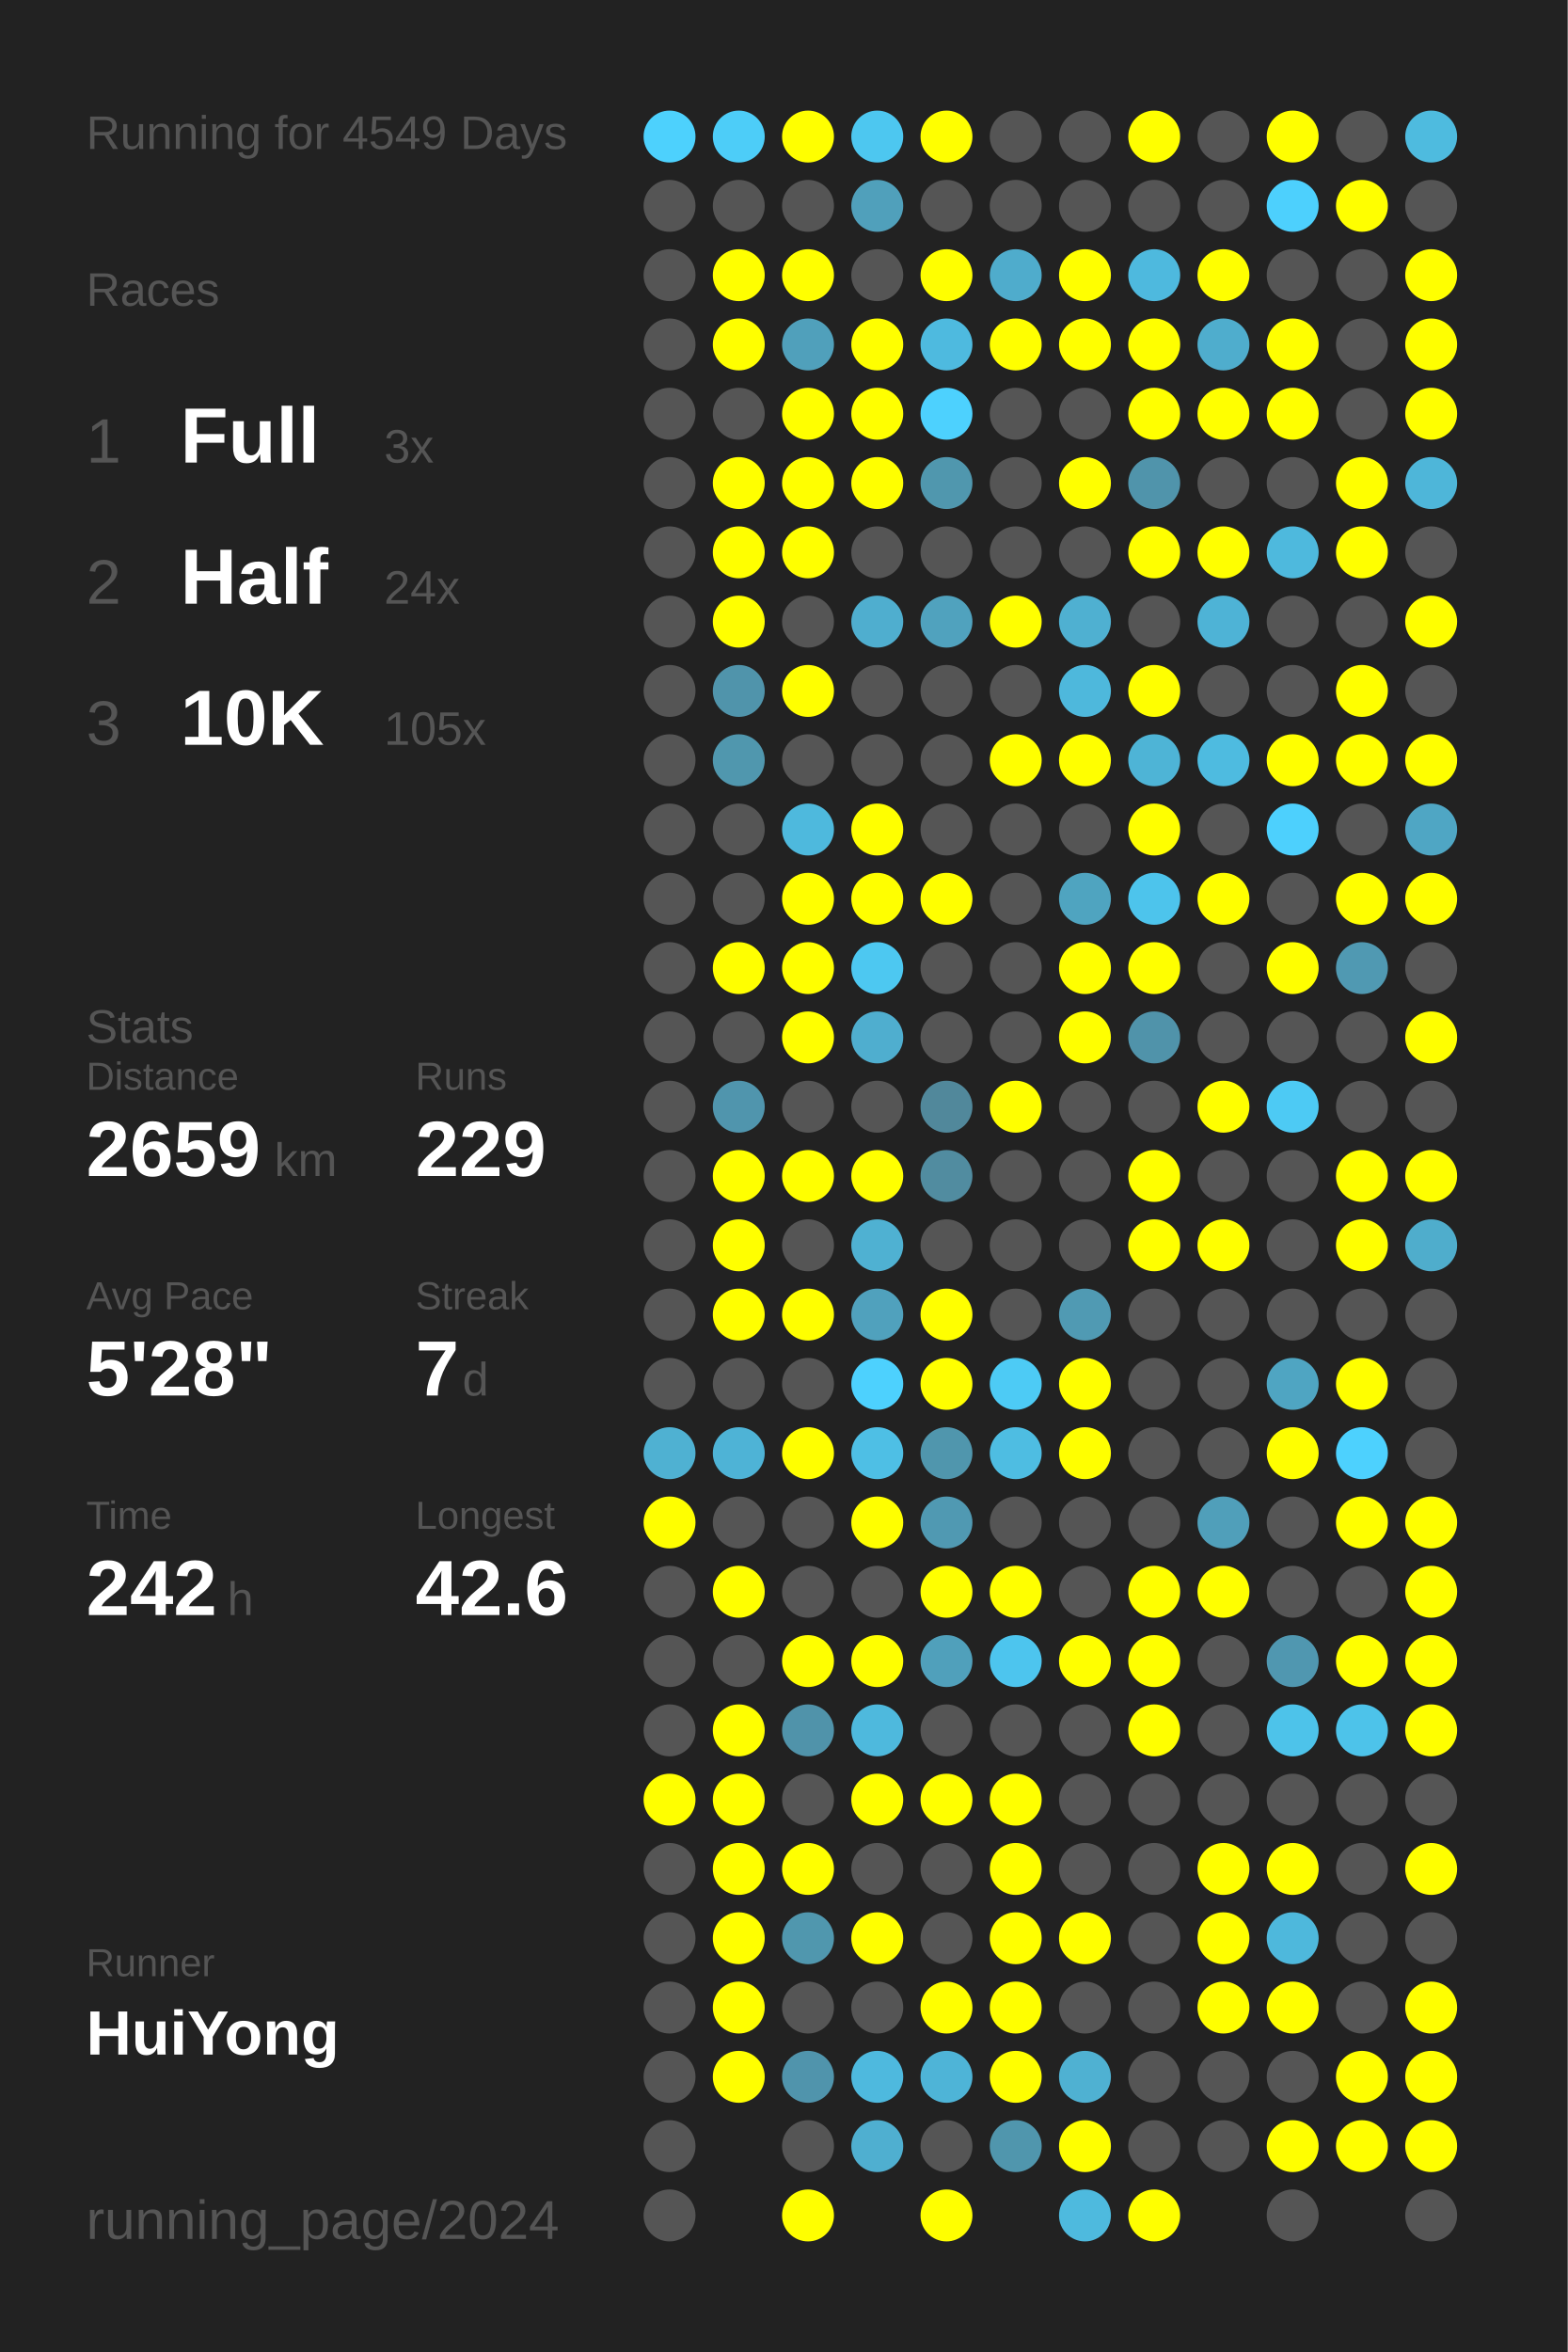
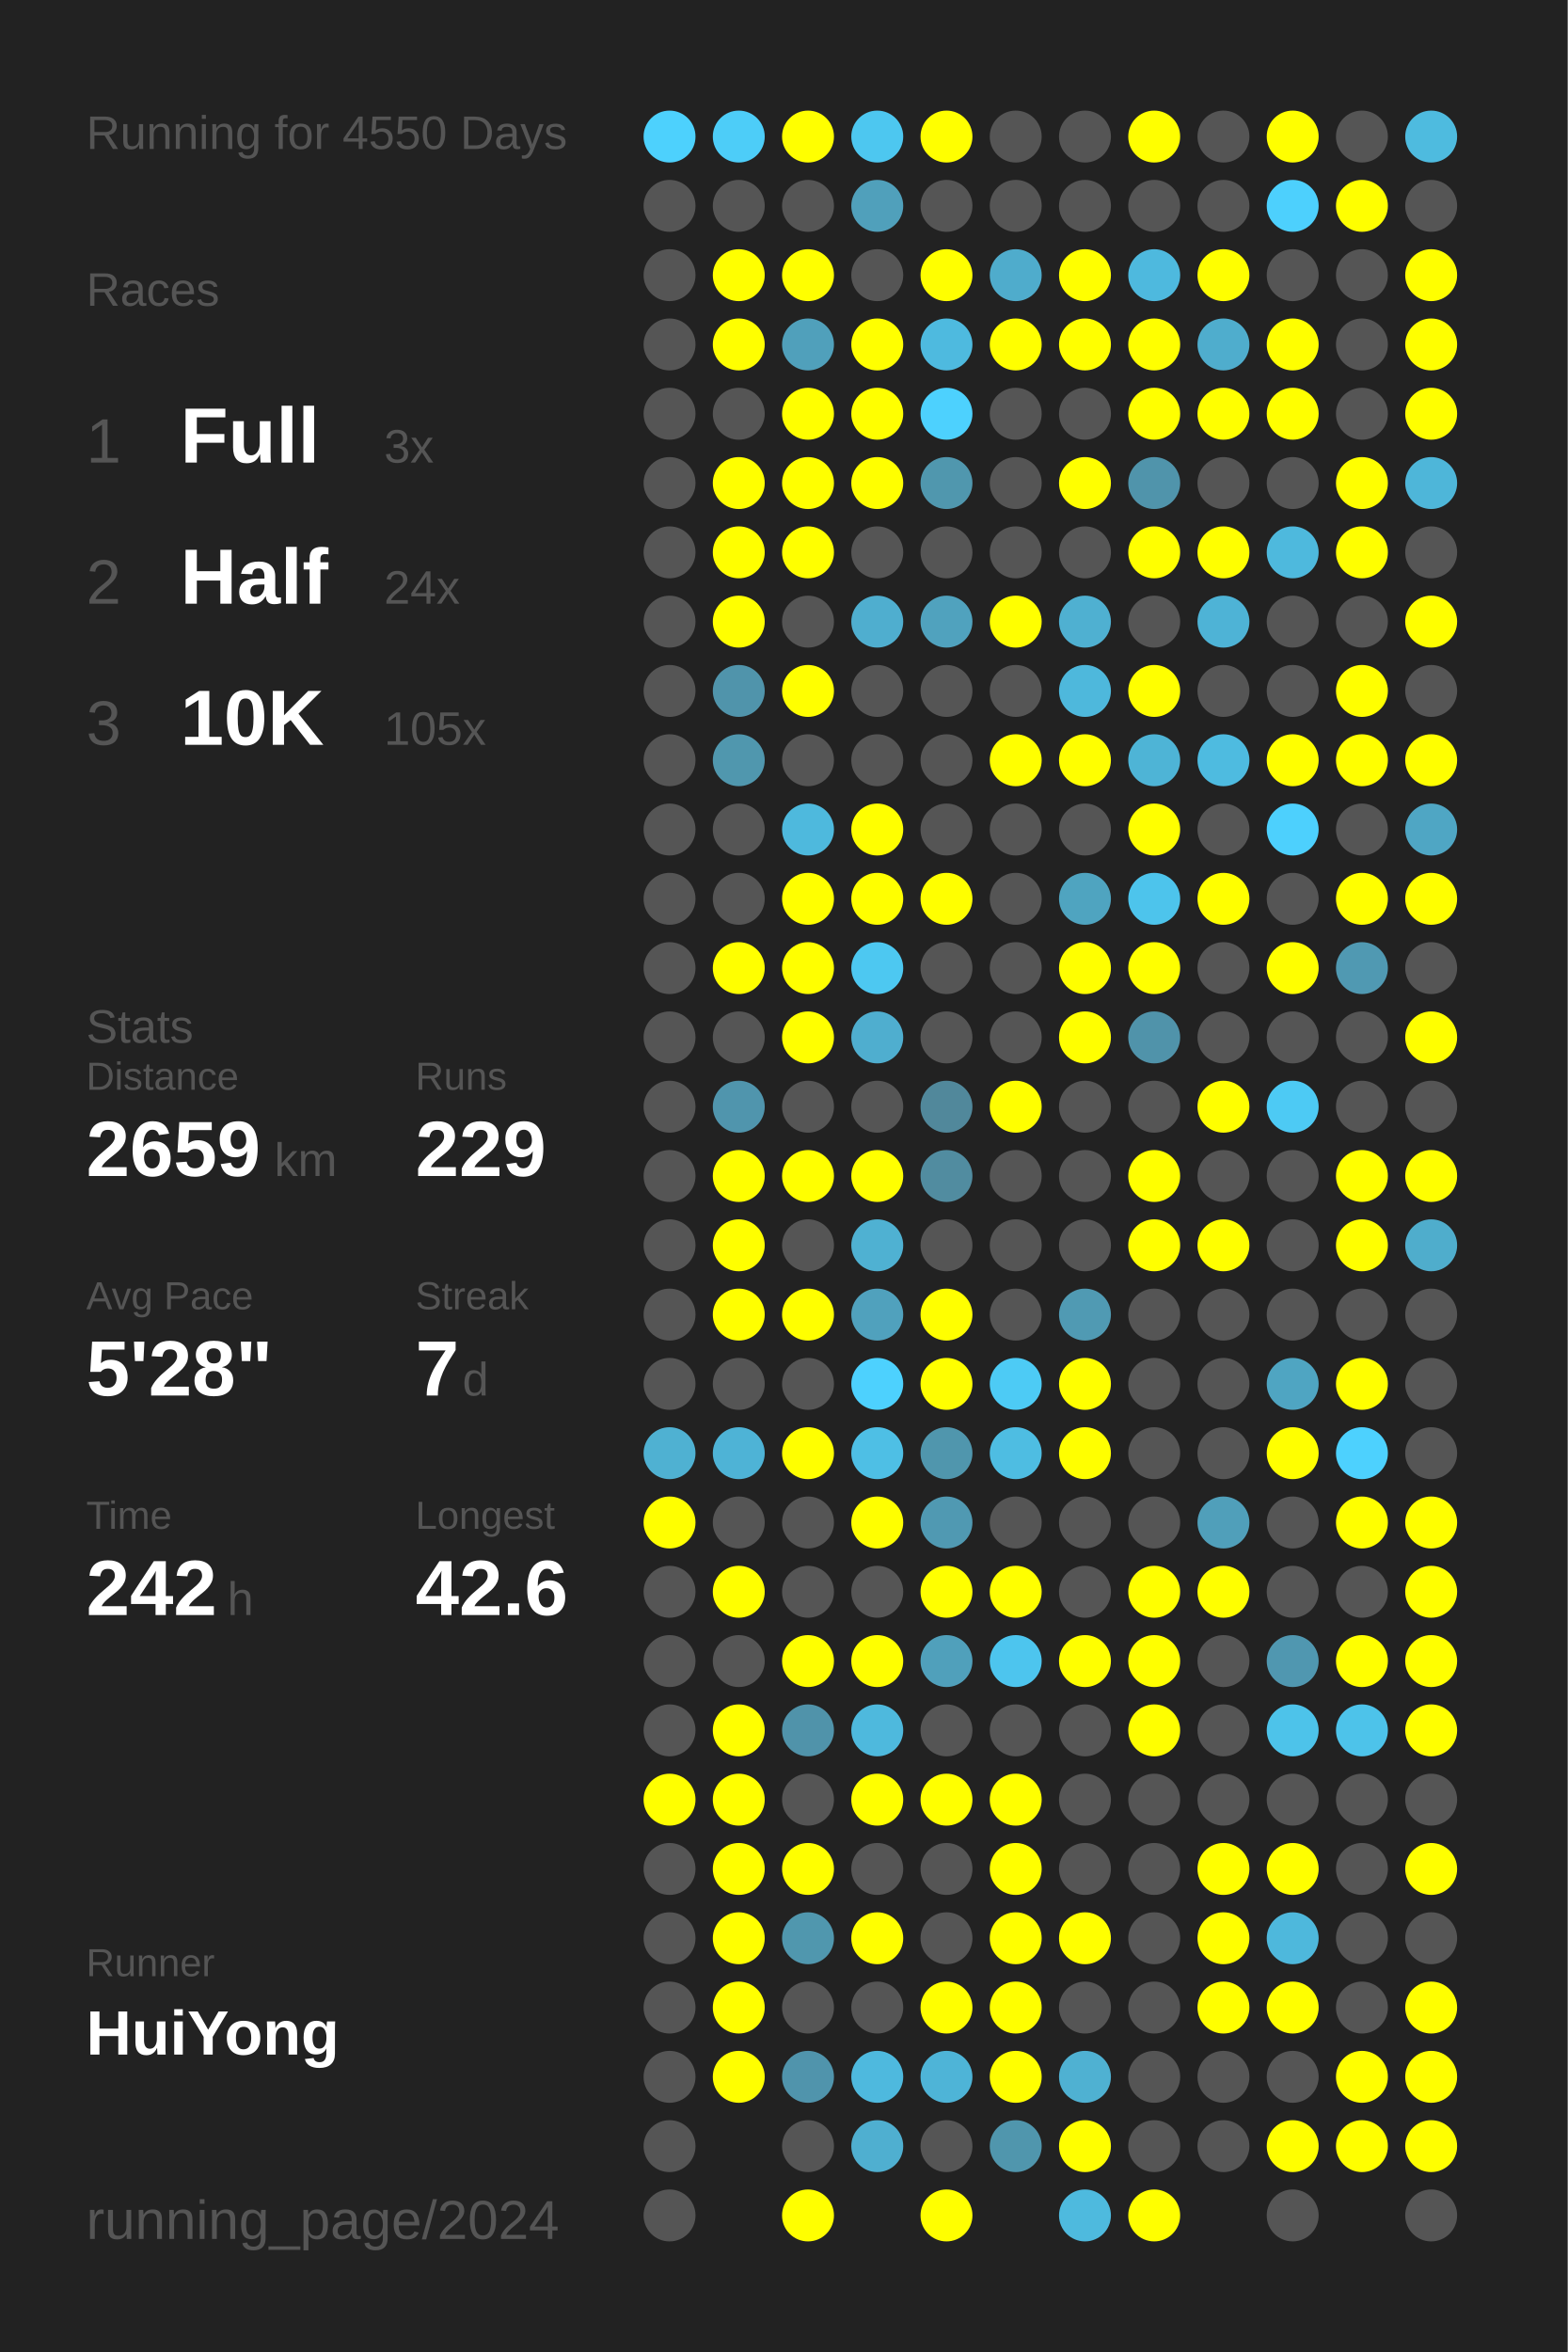
<svg xmlns="http://www.w3.org/2000/svg" baseProfile="full" height="300mm" version="1.1" viewBox="0,0,200,300" width="200mm">
  <defs />
  <rect fill="#222222" height="300" width="200" x="0" y="0" />
-   <text fill="#555555" style="font-size:6px; font-family:Arial;" x="11" y="19">Running for 4549 Days</text>
+   <text fill="#555555" style="font-size:6px; font-family:Arial;" x="11" y="19">Running for 4550 Days</text>
  <text fill="#555555" style="font-size:6px; font-family:Arial;" x="11" y="39">Races</text>
  <text fill="#555555" style="font-size:8px; font-family:Arial;" x="11" y="59">1</text>
  <text fill="#FFFFFF" style="font-size:10px; font-family:Arial; font-weight:bold;" x="23" y="59">Full</text>
  <text fill="#555555" style="font-size:6px; font-family:Arial;" x="49" y="59">3x</text>
  <text fill="#555555" style="font-size:8px; font-family:Arial;" x="11" y="77">2</text>
  <text fill="#FFFFFF" style="font-size:10px; font-family:Arial; font-weight:bold;" x="23" y="77">Half</text>
  <text fill="#555555" style="font-size:6px; font-family:Arial;" x="49" y="77">24x</text>
  <text fill="#555555" style="font-size:8px; font-family:Arial;" x="11" y="95">3</text>
  <text fill="#FFFFFF" style="font-size:10px; font-family:Arial; font-weight:bold;" x="23" y="95">10K</text>
  <text fill="#555555" style="font-size:6px; font-family:Arial;" x="49" y="95">105x</text>
  <text fill="#555555" style="font-size:6px; font-family:Arial;" x="11" y="133">Stats</text>
  <text fill="#555555" style="font-size:5px; font-family:Arial;" x="11" y="139">Distance</text>
  <text fill="#FFFFFF" style="font-size:10px; font-family:Arial; font-weight:bold;" x="11" y="150">2659</text>
  <text fill="#555555" style="font-size:6px; font-family:Arial;" x="35" y="150">km</text>
  <text fill="#555555" style="font-size:5px; font-family:Arial;" x="53" y="139">Runs</text>
  <text fill="#FFFFFF" style="font-size:10px; font-family:Arial; font-weight:bold;" x="53" y="150">229</text>
  <text fill="#555555" style="font-size:5px; font-family:Arial;" x="11" y="167">Avg Pace</text>
  <text fill="#FFFFFF" style="font-size:10px; font-family:Arial; font-weight:bold;" x="11" y="178">5'28"</text>
  <text fill="#555555" style="font-size:5px; font-family:Arial;" x="53" y="167">Streak</text>
  <text fill="#FFFFFF" style="font-size:10px; font-family:Arial; font-weight:bold;" x="53" y="178">7</text>
  <text fill="#555555" style="font-size:6px; font-family:Arial;" x="59" y="178">d</text>
  <text fill="#555555" style="font-size:5px; font-family:Arial;" x="11" y="195">Time</text>
  <text fill="#FFFFFF" style="font-size:10px; font-family:Arial; font-weight:bold;" x="11" y="206">242</text>
  <text fill="#555555" style="font-size:6px; font-family:Arial;" x="29" y="206">h</text>
  <text fill="#555555" style="font-size:5px; font-family:Arial;" x="53" y="195">Longest</text>
  <text fill="#FFFFFF" style="font-size:10px; font-family:Arial; font-weight:bold;" x="53" y="206">42.6</text>
  <text fill="#555555" style="font-size:5px; font-family:Arial;" x="11" y="252.065">Runner</text>
  <text fill="#FFFFFF" style="font-size:8px; font-family:Arial; font-weight:bold;" x="11" y="262.065">HuiYong</text>
  <text fill="#555555" style="font-size:7px; font-family:Arial;" x="11" y="285.581">running_page/2024</text>
  <circle cx="85.417" cy="17.419" fill="#4dd1fd" r="3.312" />
  <circle cx="85.417" cy="26.258" fill="#555555" r="3.312" />
  <circle cx="85.417" cy="35.097" fill="#555555" r="3.312" />
  <circle cx="85.417" cy="43.935" fill="#555555" r="3.312" />
  <circle cx="85.417" cy="52.774" fill="#555555" r="3.312" />
  <circle cx="85.417" cy="61.613" fill="#555555" r="3.312" />
  <circle cx="85.417" cy="70.452" fill="#555555" r="3.312" />
  <circle cx="85.417" cy="79.29" fill="#555555" r="3.312" />
  <circle cx="85.417" cy="88.129" fill="#555555" r="3.312" />
  <circle cx="85.417" cy="96.968" fill="#555555" r="3.312" />
  <circle cx="85.417" cy="105.806" fill="#555555" r="3.312" />
  <circle cx="85.417" cy="114.645" fill="#555555" r="3.312" />
  <circle cx="85.417" cy="123.484" fill="#555555" r="3.312" />
  <circle cx="85.417" cy="132.323" fill="#555555" r="3.312" />
  <circle cx="85.417" cy="141.161" fill="#555555" r="3.312" />
  <circle cx="85.417" cy="150" fill="#555555" r="3.312" />
  <circle cx="85.417" cy="158.839" fill="#555555" r="3.312" />
  <circle cx="85.417" cy="167.677" fill="#555555" r="3.312" />
  <circle cx="85.417" cy="176.516" fill="#555555" r="3.312" />
  <circle cx="85.417" cy="185.355" fill="#4fb1d2" r="3.312" />
  <circle cx="85.417" cy="194.194" fill="#FFFF00" r="3.312" />
  <circle cx="85.417" cy="203.032" fill="#555555" r="3.312" />
  <circle cx="85.417" cy="211.871" fill="#555555" r="3.312" />
  <circle cx="85.417" cy="220.71" fill="#555555" r="3.312" />
  <circle cx="85.417" cy="229.548" fill="#FFFF00" r="3.312" />
  <circle cx="85.417" cy="238.387" fill="#555555" r="3.312" />
  <circle cx="85.417" cy="247.226" fill="#555555" r="3.312" />
  <circle cx="85.417" cy="256.065" fill="#555555" r="3.312" />
  <circle cx="85.417" cy="264.903" fill="#555555" r="3.312" />
  <circle cx="85.417" cy="273.742" fill="#555555" r="3.312" />
  <circle cx="85.417" cy="282.581" fill="#555555" r="3.312" />
  <circle cx="94.25" cy="17.419" fill="#4dcdf8" r="3.312" />
  <circle cx="94.25" cy="26.258" fill="#555555" r="3.312" />
  <circle cx="94.25" cy="35.097" fill="#FFFF00" r="3.312" />
  <circle cx="94.25" cy="43.935" fill="#FFFF00" r="3.312" />
  <circle cx="94.25" cy="52.774" fill="#555555" r="3.312" />
  <circle cx="94.25" cy="61.613" fill="#FFFF00" r="3.312" />
  <circle cx="94.25" cy="70.452" fill="#FFFF00" r="3.312" />
  <circle cx="94.25" cy="79.29" fill="#FFFF00" r="3.312" />
  <circle cx="94.25" cy="88.129" fill="#5094ab" r="3.312" />
  <circle cx="94.25" cy="96.968" fill="#5097ae" r="3.312" />
  <circle cx="94.25" cy="105.806" fill="#555555" r="3.312" />
  <circle cx="94.25" cy="114.645" fill="#555555" r="3.312" />
  <circle cx="94.25" cy="123.484" fill="#FFFF00" r="3.312" />
  <circle cx="94.25" cy="132.323" fill="#555555" r="3.312" />
  <circle cx="94.25" cy="141.161" fill="#5095ad" r="3.312" />
  <circle cx="94.25" cy="150" fill="#FFFF00" r="3.312" />
  <circle cx="94.25" cy="158.839" fill="#FFFF00" r="3.312" />
  <circle cx="94.25" cy="167.677" fill="#FFFF00" r="3.312" />
  <circle cx="94.25" cy="176.516" fill="#555555" r="3.312" />
  <circle cx="94.25" cy="185.355" fill="#4eb3d6" r="3.312" />
  <circle cx="94.25" cy="194.194" fill="#555555" r="3.312" />
  <circle cx="94.25" cy="203.032" fill="#FFFF00" r="3.312" />
  <circle cx="94.25" cy="211.871" fill="#555555" r="3.312" />
  <circle cx="94.25" cy="220.71" fill="#FFFF00" r="3.312" />
  <circle cx="94.25" cy="229.548" fill="#FFFF00" r="3.312" />
  <circle cx="94.25" cy="238.387" fill="#FFFF00" r="3.312" />
  <circle cx="94.25" cy="247.226" fill="#FFFF00" r="3.312" />
  <circle cx="94.25" cy="256.065" fill="#FFFF00" r="3.312" />
  <circle cx="94.25" cy="264.903" fill="#FFFF00" r="3.312" />
  <circle cx="103.083" cy="17.419" fill="#FFFF00" r="3.312" />
  <circle cx="103.083" cy="26.258" fill="#555555" r="3.312" />
  <circle cx="103.083" cy="35.097" fill="#FFFF00" r="3.312" />
  <circle cx="103.083" cy="43.935" fill="#50a0bb" r="3.312" />
  <circle cx="103.083" cy="52.774" fill="#FFFF00" r="3.312" />
  <circle cx="103.083" cy="61.613" fill="#FFFF00" r="3.312" />
  <circle cx="103.083" cy="70.452" fill="#FFFF00" r="3.312" />
  <circle cx="103.083" cy="79.29" fill="#555555" r="3.312" />
  <circle cx="103.083" cy="88.129" fill="#FFFF00" r="3.312" />
  <circle cx="103.083" cy="96.968" fill="#555555" r="3.312" />
  <circle cx="103.083" cy="105.806" fill="#4eb9dd" r="3.312" />
  <circle cx="103.083" cy="114.645" fill="#FFFF00" r="3.312" />
  <circle cx="103.083" cy="123.484" fill="#FFFF00" r="3.312" />
  <circle cx="103.083" cy="132.323" fill="#FFFF00" r="3.312" />
  <circle cx="103.083" cy="141.161" fill="#555555" r="3.312" />
  <circle cx="103.083" cy="150" fill="#FFFF00" r="3.312" />
  <circle cx="103.083" cy="158.839" fill="#555555" r="3.312" />
  <circle cx="103.083" cy="167.677" fill="#FFFF00" r="3.312" />
  <circle cx="103.083" cy="176.516" fill="#555555" r="3.312" />
  <circle cx="103.083" cy="185.355" fill="#FFFF00" r="3.312" />
  <circle cx="103.083" cy="194.194" fill="#555555" r="3.312" />
  <circle cx="103.083" cy="203.032" fill="#555555" r="3.312" />
  <circle cx="103.083" cy="211.871" fill="#FFFF00" r="3.312" />
  <circle cx="103.083" cy="220.71" fill="#5093aa" r="3.312" />
  <circle cx="103.083" cy="229.548" fill="#555555" r="3.312" />
  <circle cx="103.083" cy="238.387" fill="#FFFF00" r="3.312" />
  <circle cx="103.083" cy="247.226" fill="#5097ae" r="3.312" />
  <circle cx="103.083" cy="256.065" fill="#555555" r="3.312" />
  <circle cx="103.083" cy="264.903" fill="#5094ac" r="3.312" />
  <circle cx="103.083" cy="273.742" fill="#555555" r="3.312" />
  <circle cx="103.083" cy="282.581" fill="#FFFF00" r="3.312" />
  <circle cx="111.917" cy="17.419" fill="#4dc7f0" r="3.312" />
  <circle cx="111.917" cy="26.258" fill="#50a0bb" r="3.312" />
  <circle cx="111.917" cy="35.097" fill="#555555" r="3.312" />
  <circle cx="111.917" cy="43.935" fill="#FFFF00" r="3.312" />
  <circle cx="111.917" cy="52.774" fill="#FFFF00" r="3.312" />
  <circle cx="111.917" cy="61.613" fill="#FFFF00" r="3.312" />
  <circle cx="111.917" cy="70.452" fill="#555555" r="3.312" />
  <circle cx="111.917" cy="79.29" fill="#4faecf" r="3.312" />
  <circle cx="111.917" cy="88.129" fill="#555555" r="3.312" />
  <circle cx="111.917" cy="96.968" fill="#555555" r="3.312" />
  <circle cx="111.917" cy="105.806" fill="#FFFF00" r="3.312" />
  <circle cx="111.917" cy="114.645" fill="#FFFF00" r="3.312" />
  <circle cx="111.917" cy="123.484" fill="#4dc8f1" r="3.312" />
  <circle cx="111.917" cy="132.323" fill="#4faecf" r="3.312" />
  <circle cx="111.917" cy="141.161" fill="#555555" r="3.312" />
  <circle cx="111.917" cy="150" fill="#FFFF00" r="3.312" />
  <circle cx="111.917" cy="158.839" fill="#4fb1d2" r="3.312" />
  <circle cx="111.917" cy="167.677" fill="#50a1bd" r="3.312" />
  <circle cx="111.917" cy="176.516" fill="#4dd1fe" r="3.312" />
  <circle cx="111.917" cy="185.355" fill="#4ebfe5" r="3.312" />
  <circle cx="111.917" cy="194.194" fill="#FFFF00" r="3.312" />
  <circle cx="111.917" cy="203.032" fill="#555555" r="3.312" />
  <circle cx="111.917" cy="211.871" fill="#FFFF00" r="3.312" />
  <circle cx="111.917" cy="220.71" fill="#4eb9dd" r="3.312" />
  <circle cx="111.917" cy="229.548" fill="#FFFF00" r="3.312" />
  <circle cx="111.917" cy="238.387" fill="#555555" r="3.312" />
  <circle cx="111.917" cy="247.226" fill="#FFFF00" r="3.312" />
  <circle cx="111.917" cy="256.065" fill="#555555" r="3.312" />
  <circle cx="111.917" cy="264.903" fill="#4eb9de" r="3.312" />
  <circle cx="111.917" cy="273.742" fill="#4fafd0" r="3.312" />
  <circle cx="120.75" cy="17.419" fill="#FFFF00" r="3.312" />
  <circle cx="120.75" cy="26.258" fill="#555555" r="3.312" />
  <circle cx="120.75" cy="35.097" fill="#FFFF00" r="3.312" />
  <circle cx="120.75" cy="43.935" fill="#4ebadf" r="3.312" />
  <circle cx="120.75" cy="52.774" fill="#4dd1fe" r="3.312" />
  <circle cx="120.75" cy="61.613" fill="#5097ae" r="3.312" />
  <circle cx="120.75" cy="70.452" fill="#555555" r="3.312" />
  <circle cx="120.75" cy="79.29" fill="#50a2be" r="3.312" />
  <circle cx="120.75" cy="88.129" fill="#555555" r="3.312" />
  <circle cx="120.75" cy="96.968" fill="#555555" r="3.312" />
  <circle cx="120.75" cy="105.806" fill="#555555" r="3.312" />
  <circle cx="120.75" cy="114.645" fill="#FFFF00" r="3.312" />
  <circle cx="120.75" cy="123.484" fill="#555555" r="3.312" />
  <circle cx="120.75" cy="132.323" fill="#555555" r="3.312" />
  <circle cx="120.75" cy="141.161" fill="#51889b" r="3.312" />
  <circle cx="120.75" cy="150" fill="#518ca0" r="3.312" />
  <circle cx="120.75" cy="158.839" fill="#555555" r="3.312" />
  <circle cx="120.75" cy="167.677" fill="#FFFF00" r="3.312" />
  <circle cx="120.75" cy="176.516" fill="#FFFF00" r="3.312" />
  <circle cx="120.75" cy="185.355" fill="#5096ad" r="3.312" />
  <circle cx="120.75" cy="194.194" fill="#5099b2" r="3.312" />
  <circle cx="120.75" cy="203.032" fill="#FFFF00" r="3.312" />
  <circle cx="120.75" cy="211.871" fill="#50a0bb" r="3.312" />
  <circle cx="120.75" cy="220.71" fill="#555555" r="3.312" />
  <circle cx="120.75" cy="229.548" fill="#FFFF00" r="3.312" />
  <circle cx="120.75" cy="238.387" fill="#555555" r="3.312" />
  <circle cx="120.75" cy="247.226" fill="#555555" r="3.312" />
  <circle cx="120.75" cy="256.065" fill="#FFFF00" r="3.312" />
  <circle cx="120.75" cy="264.903" fill="#4eb4d7" r="3.312" />
  <circle cx="120.75" cy="273.742" fill="#555555" r="3.312" />
  <circle cx="120.75" cy="282.581" fill="#FFFF00" r="3.312" />
  <circle cx="129.583" cy="17.419" fill="#555555" r="3.312" />
  <circle cx="129.583" cy="26.258" fill="#555555" r="3.312" />
  <circle cx="129.583" cy="35.097" fill="#4faccc" r="3.312" />
  <circle cx="129.583" cy="43.935" fill="#FFFF00" r="3.312" />
  <circle cx="129.583" cy="52.774" fill="#555555" r="3.312" />
  <circle cx="129.583" cy="61.613" fill="#555555" r="3.312" />
  <circle cx="129.583" cy="70.452" fill="#555555" r="3.312" />
  <circle cx="129.583" cy="79.29" fill="#FFFF00" r="3.312" />
  <circle cx="129.583" cy="88.129" fill="#555555" r="3.312" />
  <circle cx="129.583" cy="96.968" fill="#FFFF00" r="3.312" />
  <circle cx="129.583" cy="105.806" fill="#555555" r="3.312" />
  <circle cx="129.583" cy="114.645" fill="#555555" r="3.312" />
  <circle cx="129.583" cy="123.484" fill="#555555" r="3.312" />
  <circle cx="129.583" cy="132.323" fill="#555555" r="3.312" />
  <circle cx="129.583" cy="141.161" fill="#FFFF00" r="3.312" />
  <circle cx="129.583" cy="150" fill="#555555" r="3.312" />
  <circle cx="129.583" cy="158.839" fill="#555555" r="3.312" />
  <circle cx="129.583" cy="167.677" fill="#555555" r="3.312" />
  <circle cx="129.583" cy="176.516" fill="#4dcbf5" r="3.312" />
  <circle cx="129.583" cy="185.355" fill="#4ebde2" r="3.312" />
  <circle cx="129.583" cy="194.194" fill="#555555" r="3.312" />
  <circle cx="129.583" cy="203.032" fill="#FFFF00" r="3.312" />
  <circle cx="129.583" cy="211.871" fill="#4dc5ee" r="3.312" />
  <circle cx="129.583" cy="220.71" fill="#555555" r="3.312" />
  <circle cx="129.583" cy="229.548" fill="#FFFF00" r="3.312" />
  <circle cx="129.583" cy="238.387" fill="#FFFF00" r="3.312" />
  <circle cx="129.583" cy="247.226" fill="#FFFF00" r="3.312" />
  <circle cx="129.583" cy="256.065" fill="#FFFF00" r="3.312" />
  <circle cx="129.583" cy="264.903" fill="#FFFF00" r="3.312" />
  <circle cx="129.583" cy="273.742" fill="#5096ad" r="3.312" />
  <circle cx="138.417" cy="17.419" fill="#555555" r="3.312" />
  <circle cx="138.417" cy="26.258" fill="#555555" r="3.312" />
  <circle cx="138.417" cy="35.097" fill="#FFFF00" r="3.312" />
  <circle cx="138.417" cy="43.935" fill="#FFFF00" r="3.312" />
  <circle cx="138.417" cy="52.774" fill="#555555" r="3.312" />
  <circle cx="138.417" cy="61.613" fill="#FFFF00" r="3.312" />
  <circle cx="138.417" cy="70.452" fill="#555555" r="3.312" />
  <circle cx="138.417" cy="79.29" fill="#4fb0d1" r="3.312" />
  <circle cx="138.417" cy="88.129" fill="#4eb8dc" r="3.312" />
  <circle cx="138.417" cy="96.968" fill="#FFFF00" r="3.312" />
  <circle cx="138.417" cy="105.806" fill="#555555" r="3.312" />
  <circle cx="138.417" cy="114.645" fill="#4fa4c0" r="3.312" />
  <circle cx="138.417" cy="123.484" fill="#FFFF00" r="3.312" />
  <circle cx="138.417" cy="132.323" fill="#FFFF00" r="3.312" />
  <circle cx="138.417" cy="141.161" fill="#555555" r="3.312" />
  <circle cx="138.417" cy="150" fill="#555555" r="3.312" />
  <circle cx="138.417" cy="158.839" fill="#555555" r="3.312" />
  <circle cx="138.417" cy="167.677" fill="#509ab3" r="3.312" />
  <circle cx="138.417" cy="176.516" fill="#FFFF00" r="3.312" />
  <circle cx="138.417" cy="185.355" fill="#FFFF00" r="3.312" />
  <circle cx="138.417" cy="194.194" fill="#555555" r="3.312" />
  <circle cx="138.417" cy="203.032" fill="#555555" r="3.312" />
  <circle cx="138.417" cy="211.871" fill="#FFFF00" r="3.312" />
  <circle cx="138.417" cy="220.71" fill="#555555" r="3.312" />
  <circle cx="138.417" cy="229.548" fill="#555555" r="3.312" />
  <circle cx="138.417" cy="238.387" fill="#555555" r="3.312" />
  <circle cx="138.417" cy="247.226" fill="#FFFF00" r="3.312" />
  <circle cx="138.417" cy="256.065" fill="#555555" r="3.312" />
  <circle cx="138.417" cy="264.903" fill="#4fb1d2" r="3.312" />
  <circle cx="138.417" cy="273.742" fill="#FFFF00" r="3.312" />
  <circle cx="138.417" cy="282.581" fill="#4ebade" r="3.312" />
  <circle cx="147.25" cy="17.419" fill="#FFFF00" r="3.312" />
  <circle cx="147.25" cy="26.258" fill="#555555" r="3.312" />
  <circle cx="147.25" cy="35.097" fill="#4eb9de" r="3.312" />
  <circle cx="147.25" cy="43.935" fill="#FFFF00" r="3.312" />
  <circle cx="147.25" cy="52.774" fill="#FFFF00" r="3.312" />
  <circle cx="147.25" cy="61.613" fill="#5094ab" r="3.312" />
  <circle cx="147.25" cy="70.452" fill="#FFFF00" r="3.312" />
  <circle cx="147.25" cy="79.29" fill="#555555" r="3.312" />
  <circle cx="147.25" cy="88.129" fill="#FFFF00" r="3.312" />
  <circle cx="147.25" cy="96.968" fill="#4eb4d6" r="3.312" />
  <circle cx="147.25" cy="105.806" fill="#FFFF00" r="3.312" />
  <circle cx="147.25" cy="114.645" fill="#4dc4ec" r="3.312" />
  <circle cx="147.25" cy="123.484" fill="#FFFF00" r="3.312" />
  <circle cx="147.25" cy="132.323" fill="#5093aa" r="3.312" />
  <circle cx="147.25" cy="141.161" fill="#555555" r="3.312" />
  <circle cx="147.25" cy="150" fill="#FFFF00" r="3.312" />
  <circle cx="147.25" cy="158.839" fill="#FFFF00" r="3.312" />
  <circle cx="147.25" cy="167.677" fill="#555555" r="3.312" />
  <circle cx="147.25" cy="176.516" fill="#555555" r="3.312" />
  <circle cx="147.25" cy="185.355" fill="#555555" r="3.312" />
  <circle cx="147.25" cy="194.194" fill="#555555" r="3.312" />
  <circle cx="147.25" cy="203.032" fill="#FFFF00" r="3.312" />
  <circle cx="147.25" cy="211.871" fill="#FFFF00" r="3.312" />
  <circle cx="147.25" cy="220.71" fill="#FFFF00" r="3.312" />
  <circle cx="147.25" cy="229.548" fill="#555555" r="3.312" />
  <circle cx="147.25" cy="238.387" fill="#555555" r="3.312" />
  <circle cx="147.25" cy="247.226" fill="#555555" r="3.312" />
  <circle cx="147.25" cy="256.065" fill="#555555" r="3.312" />
  <circle cx="147.25" cy="264.903" fill="#555555" r="3.312" />
  <circle cx="147.25" cy="273.742" fill="#555555" r="3.312" />
  <circle cx="147.25" cy="282.581" fill="#FFFF00" r="3.312" />
  <circle cx="156.083" cy="17.419" fill="#555555" r="3.312" />
  <circle cx="156.083" cy="26.258" fill="#555555" r="3.312" />
  <circle cx="156.083" cy="35.097" fill="#FFFF00" r="3.312" />
  <circle cx="156.083" cy="43.935" fill="#4fadcd" r="3.312" />
  <circle cx="156.083" cy="52.774" fill="#FFFF00" r="3.312" />
  <circle cx="156.083" cy="61.613" fill="#555555" r="3.312" />
  <circle cx="156.083" cy="70.452" fill="#FFFF00" r="3.312" />
  <circle cx="156.083" cy="79.29" fill="#4eb3d6" r="3.312" />
  <circle cx="156.083" cy="88.129" fill="#555555" r="3.312" />
  <circle cx="156.083" cy="96.968" fill="#4ebbe0" r="3.312" />
  <circle cx="156.083" cy="105.806" fill="#555555" r="3.312" />
  <circle cx="156.083" cy="114.645" fill="#FFFF00" r="3.312" />
  <circle cx="156.083" cy="123.484" fill="#555555" r="3.312" />
  <circle cx="156.083" cy="132.323" fill="#555555" r="3.312" />
  <circle cx="156.083" cy="141.161" fill="#FFFF00" r="3.312" />
  <circle cx="156.083" cy="150" fill="#555555" r="3.312" />
  <circle cx="156.083" cy="158.839" fill="#FFFF00" r="3.312" />
  <circle cx="156.083" cy="167.677" fill="#555555" r="3.312" />
  <circle cx="156.083" cy="176.516" fill="#555555" r="3.312" />
  <circle cx="156.083" cy="185.355" fill="#555555" r="3.312" />
  <circle cx="156.083" cy="194.194" fill="#509fba" r="3.312" />
  <circle cx="156.083" cy="203.032" fill="#FFFF00" r="3.312" />
  <circle cx="156.083" cy="211.871" fill="#555555" r="3.312" />
  <circle cx="156.083" cy="220.71" fill="#555555" r="3.312" />
  <circle cx="156.083" cy="229.548" fill="#555555" r="3.312" />
  <circle cx="156.083" cy="238.387" fill="#FFFF00" r="3.312" />
  <circle cx="156.083" cy="247.226" fill="#FFFF00" r="3.312" />
  <circle cx="156.083" cy="256.065" fill="#FFFF00" r="3.312" />
  <circle cx="156.083" cy="264.903" fill="#555555" r="3.312" />
  <circle cx="156.083" cy="273.742" fill="#555555" r="3.312" />
  <circle cx="164.917" cy="17.419" fill="#FFFF00" r="3.312" />
  <circle cx="164.917" cy="26.258" fill="#4dd0fd" r="3.312" />
  <circle cx="164.917" cy="35.097" fill="#555555" r="3.312" />
  <circle cx="164.917" cy="43.935" fill="#FFFF00" r="3.312" />
  <circle cx="164.917" cy="52.774" fill="#FFFF00" r="3.312" />
  <circle cx="164.917" cy="61.613" fill="#555555" r="3.312" />
  <circle cx="164.917" cy="70.452" fill="#4eb9dd" r="3.312" />
  <circle cx="164.917" cy="79.29" fill="#555555" r="3.312" />
  <circle cx="164.917" cy="88.129" fill="#555555" r="3.312" />
  <circle cx="164.917" cy="96.968" fill="#FFFF00" r="3.312" />
  <circle cx="164.917" cy="105.806" fill="#4dd0fd" r="3.312" />
  <circle cx="164.917" cy="114.645" fill="#555555" r="3.312" />
  <circle cx="164.917" cy="123.484" fill="#FFFF00" r="3.312" />
  <circle cx="164.917" cy="132.323" fill="#555555" r="3.312" />
  <circle cx="164.917" cy="141.161" fill="#4dcaf4" r="3.312" />
  <circle cx="164.917" cy="150" fill="#555555" r="3.312" />
  <circle cx="164.917" cy="158.839" fill="#555555" r="3.312" />
  <circle cx="164.917" cy="167.677" fill="#555555" r="3.312" />
  <circle cx="164.917" cy="176.516" fill="#4fa5c2" r="3.312" />
  <circle cx="164.917" cy="185.355" fill="#FFFF00" r="3.312" />
  <circle cx="164.917" cy="194.194" fill="#555555" r="3.312" />
  <circle cx="164.917" cy="203.032" fill="#555555" r="3.312" />
  <circle cx="164.917" cy="211.871" fill="#5097b0" r="3.312" />
  <circle cx="164.917" cy="220.71" fill="#4dc3ea" r="3.312" />
  <circle cx="164.917" cy="229.548" fill="#555555" r="3.312" />
  <circle cx="164.917" cy="238.387" fill="#FFFF00" r="3.312" />
  <circle cx="164.917" cy="247.226" fill="#4eb8dc" r="3.312" />
  <circle cx="164.917" cy="256.065" fill="#FFFF00" r="3.312" />
  <circle cx="164.917" cy="264.903" fill="#555555" r="3.312" />
  <circle cx="164.917" cy="273.742" fill="#FFFF00" r="3.312" />
  <circle cx="164.917" cy="282.581" fill="#555555" r="3.312" />
  <circle cx="173.75" cy="17.419" fill="#555555" r="3.312" />
  <circle cx="173.75" cy="26.258" fill="#FFFF00" r="3.312" />
  <circle cx="173.75" cy="35.097" fill="#555555" r="3.312" />
  <circle cx="173.75" cy="43.935" fill="#555555" r="3.312" />
  <circle cx="173.75" cy="52.774" fill="#555555" r="3.312" />
  <circle cx="173.75" cy="61.613" fill="#FFFF00" r="3.312" />
  <circle cx="173.75" cy="70.452" fill="#FFFF00" r="3.312" />
  <circle cx="173.75" cy="79.29" fill="#555555" r="3.312" />
  <circle cx="173.75" cy="88.129" fill="#FFFF00" r="3.312" />
  <circle cx="173.75" cy="96.968" fill="#FFFF00" r="3.312" />
  <circle cx="173.75" cy="105.806" fill="#555555" r="3.312" />
  <circle cx="173.75" cy="114.645" fill="#FFFF00" r="3.312" />
  <circle cx="173.75" cy="123.484" fill="#5099b2" r="3.312" />
  <circle cx="173.75" cy="132.323" fill="#555555" r="3.312" />
  <circle cx="173.75" cy="141.161" fill="#555555" r="3.312" />
  <circle cx="173.75" cy="150" fill="#FFFF00" r="3.312" />
  <circle cx="173.75" cy="158.839" fill="#FFFF00" r="3.312" />
  <circle cx="173.75" cy="167.677" fill="#555555" r="3.312" />
  <circle cx="173.75" cy="176.516" fill="#FFFF00" r="3.312" />
  <circle cx="173.75" cy="185.355" fill="#4dd1fe" r="3.312" />
  <circle cx="173.75" cy="194.194" fill="#FFFF00" r="3.312" />
  <circle cx="173.75" cy="203.032" fill="#555555" r="3.312" />
  <circle cx="173.75" cy="211.871" fill="#FFFF00" r="3.312" />
  <circle cx="173.75" cy="220.71" fill="#4dc3ea" r="3.312" />
  <circle cx="173.75" cy="229.548" fill="#555555" r="3.312" />
  <circle cx="173.75" cy="238.387" fill="#555555" r="3.312" />
  <circle cx="173.75" cy="247.226" fill="#555555" r="3.312" />
  <circle cx="173.75" cy="256.065" fill="#555555" r="3.312" />
  <circle cx="173.75" cy="264.903" fill="#FFFF00" r="3.312" />
  <circle cx="173.75" cy="273.742" fill="#FFFF00" r="3.312" />
  <circle cx="182.583" cy="17.419" fill="#4ebbdf" r="3.312" />
  <circle cx="182.583" cy="26.258" fill="#555555" r="3.312" />
  <circle cx="182.583" cy="35.097" fill="#FFFF00" r="3.312" />
  <circle cx="182.583" cy="43.935" fill="#FFFF00" r="3.312" />
  <circle cx="182.583" cy="52.774" fill="#FFFF00" r="3.312" />
  <circle cx="182.583" cy="61.613" fill="#4eb6d9" r="3.312" />
  <circle cx="182.583" cy="70.452" fill="#555555" r="3.312" />
  <circle cx="182.583" cy="79.29" fill="#FFFF00" r="3.312" />
  <circle cx="182.583" cy="88.129" fill="#555555" r="3.312" />
  <circle cx="182.583" cy="96.968" fill="#FFFF00" r="3.312" />
  <circle cx="182.583" cy="105.806" fill="#4fa6c4" r="3.312" />
  <circle cx="182.583" cy="114.645" fill="#FFFF00" r="3.312" />
  <circle cx="182.583" cy="123.484" fill="#555555" r="3.312" />
  <circle cx="182.583" cy="132.323" fill="#FFFF00" r="3.312" />
  <circle cx="182.583" cy="141.161" fill="#555555" r="3.312" />
  <circle cx="182.583" cy="150" fill="#FFFF00" r="3.312" />
  <circle cx="182.583" cy="158.839" fill="#4fadcc" r="3.312" />
  <circle cx="182.583" cy="167.677" fill="#555555" r="3.312" />
  <circle cx="182.583" cy="176.516" fill="#555555" r="3.312" />
  <circle cx="182.583" cy="185.355" fill="#555555" r="3.312" />
  <circle cx="182.583" cy="194.194" fill="#FFFF00" r="3.312" />
  <circle cx="182.583" cy="203.032" fill="#FFFF00" r="3.312" />
  <circle cx="182.583" cy="211.871" fill="#FFFF00" r="3.312" />
  <circle cx="182.583" cy="220.71" fill="#FFFF00" r="3.312" />
  <circle cx="182.583" cy="229.548" fill="#555555" r="3.312" />
  <circle cx="182.583" cy="238.387" fill="#FFFF00" r="3.312" />
  <circle cx="182.583" cy="247.226" fill="#555555" r="3.312" />
  <circle cx="182.583" cy="256.065" fill="#FFFF00" r="3.312" />
  <circle cx="182.583" cy="264.903" fill="#FFFF00" r="3.312" />
  <circle cx="182.583" cy="273.742" fill="#FFFF00" r="3.312" />
  <circle cx="182.583" cy="282.581" fill="#555555" r="3.312" />
</svg>
